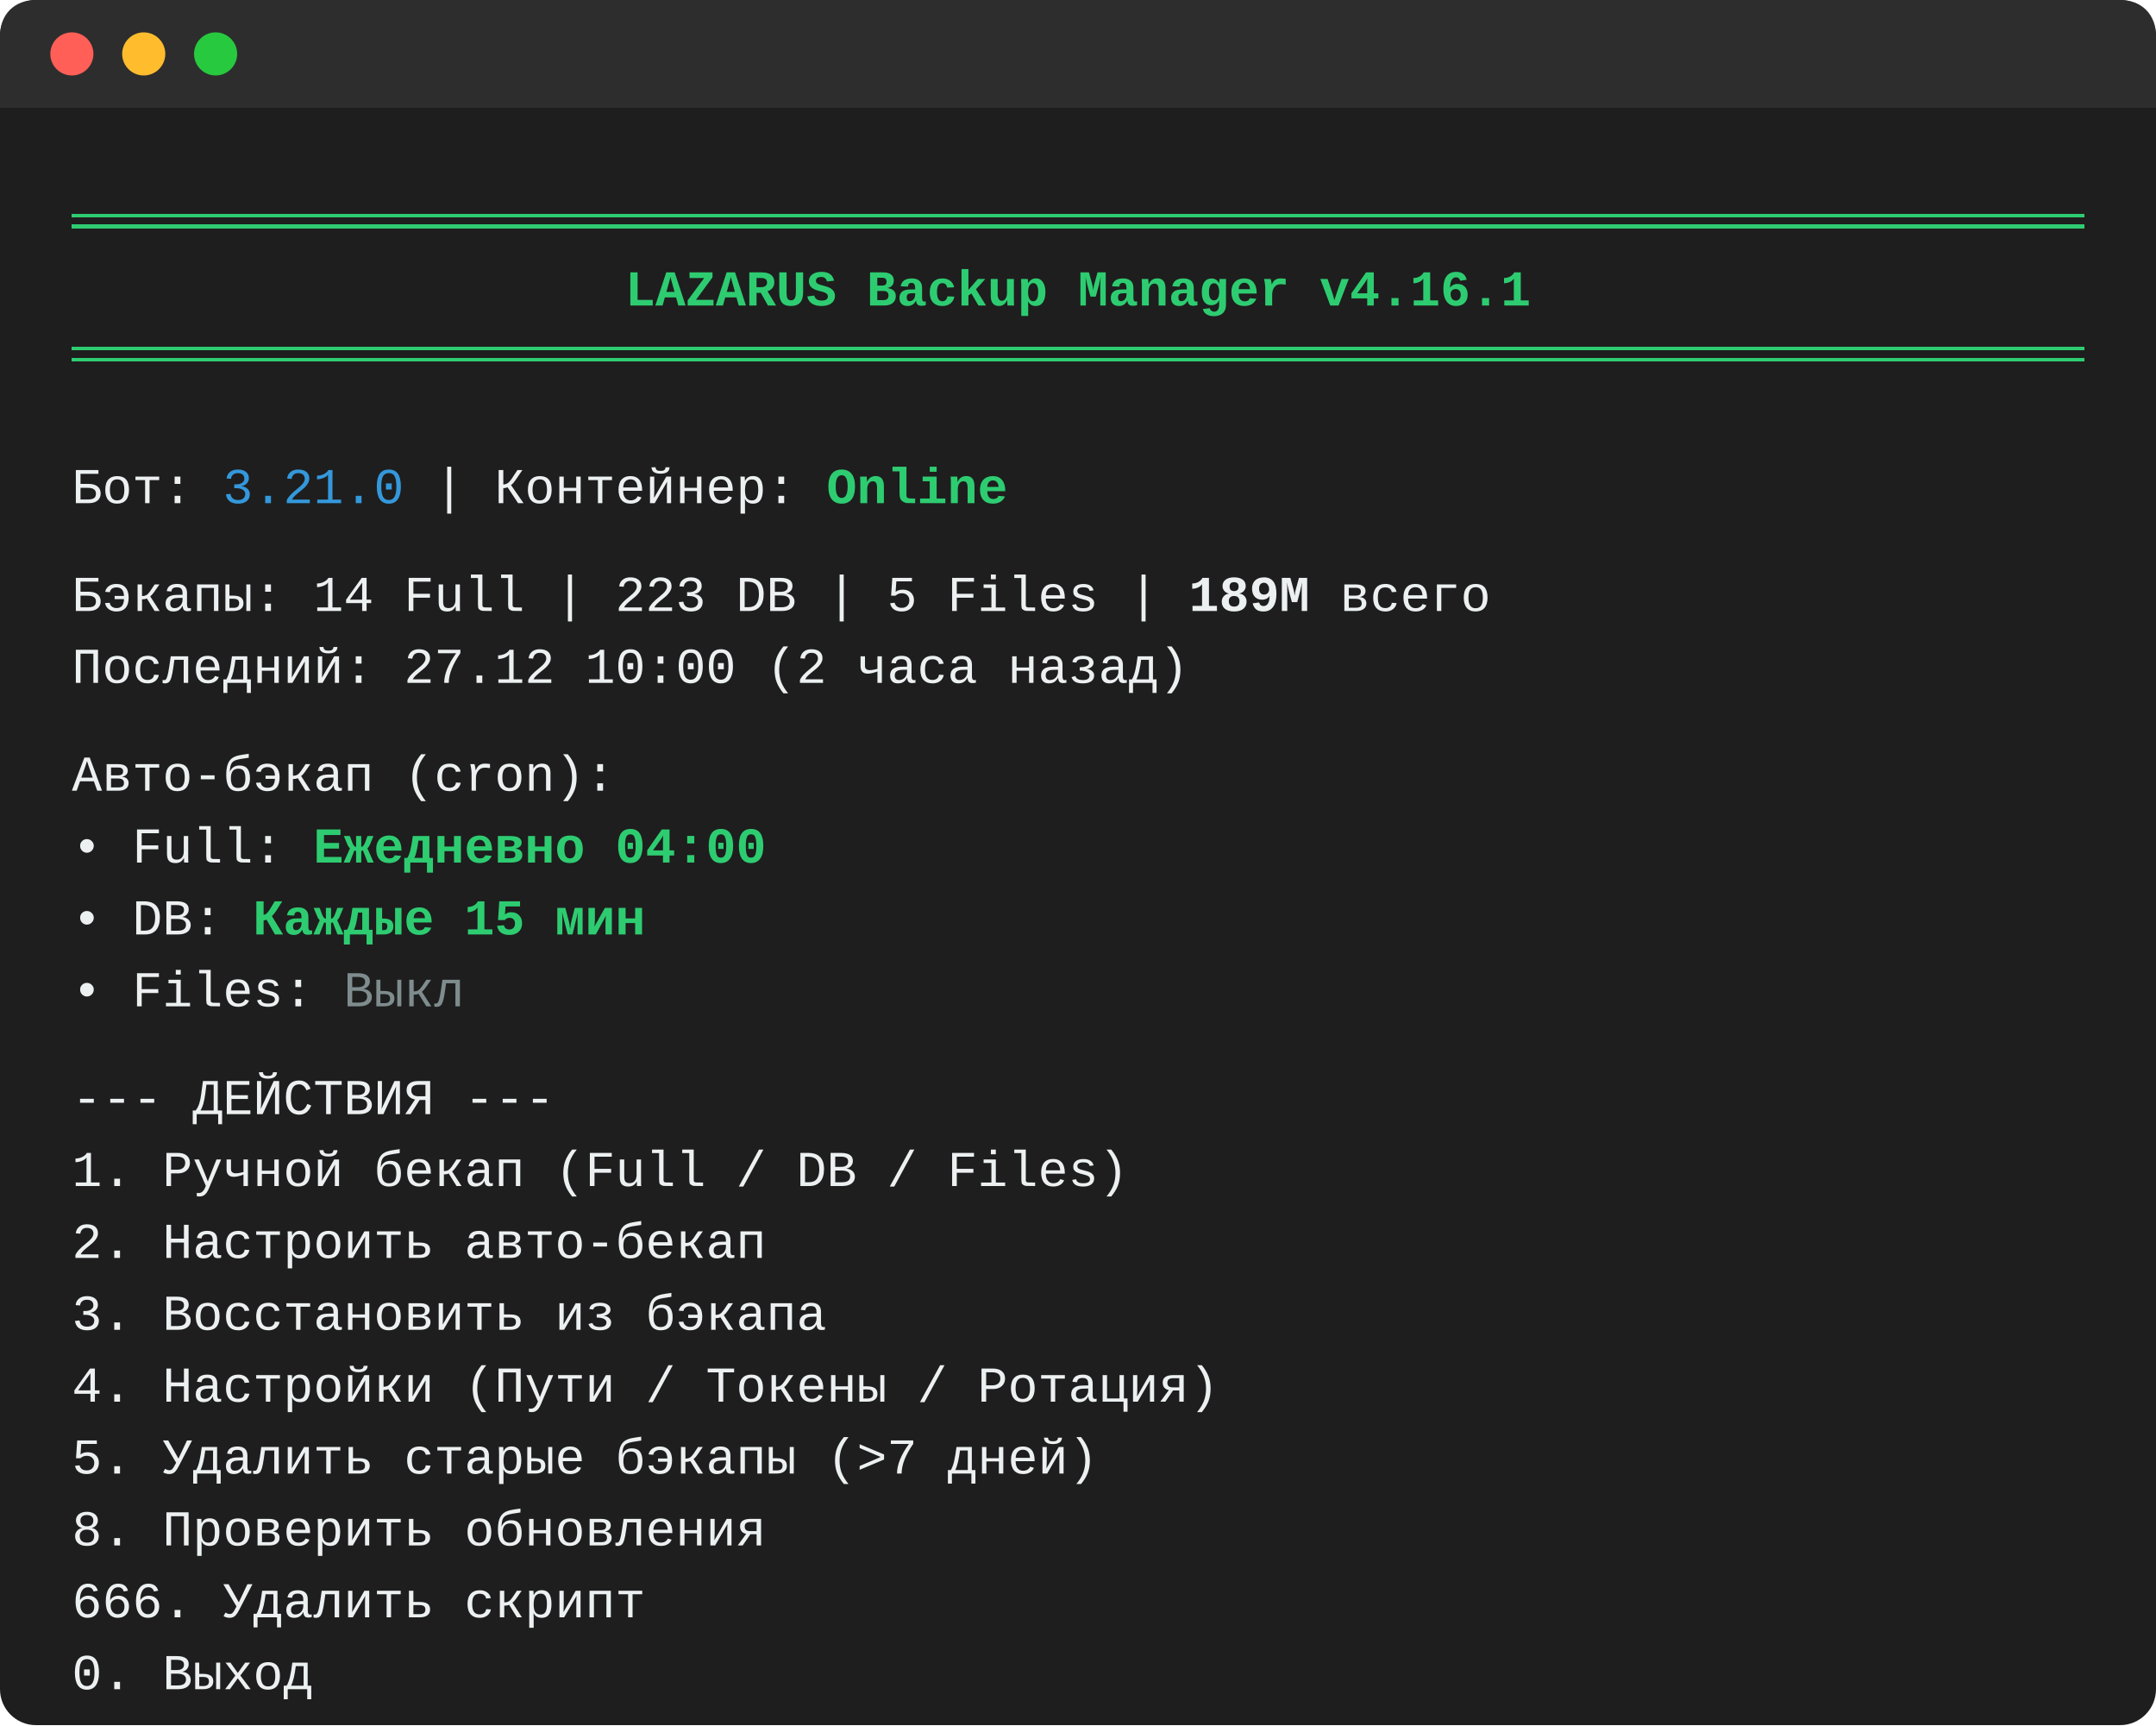
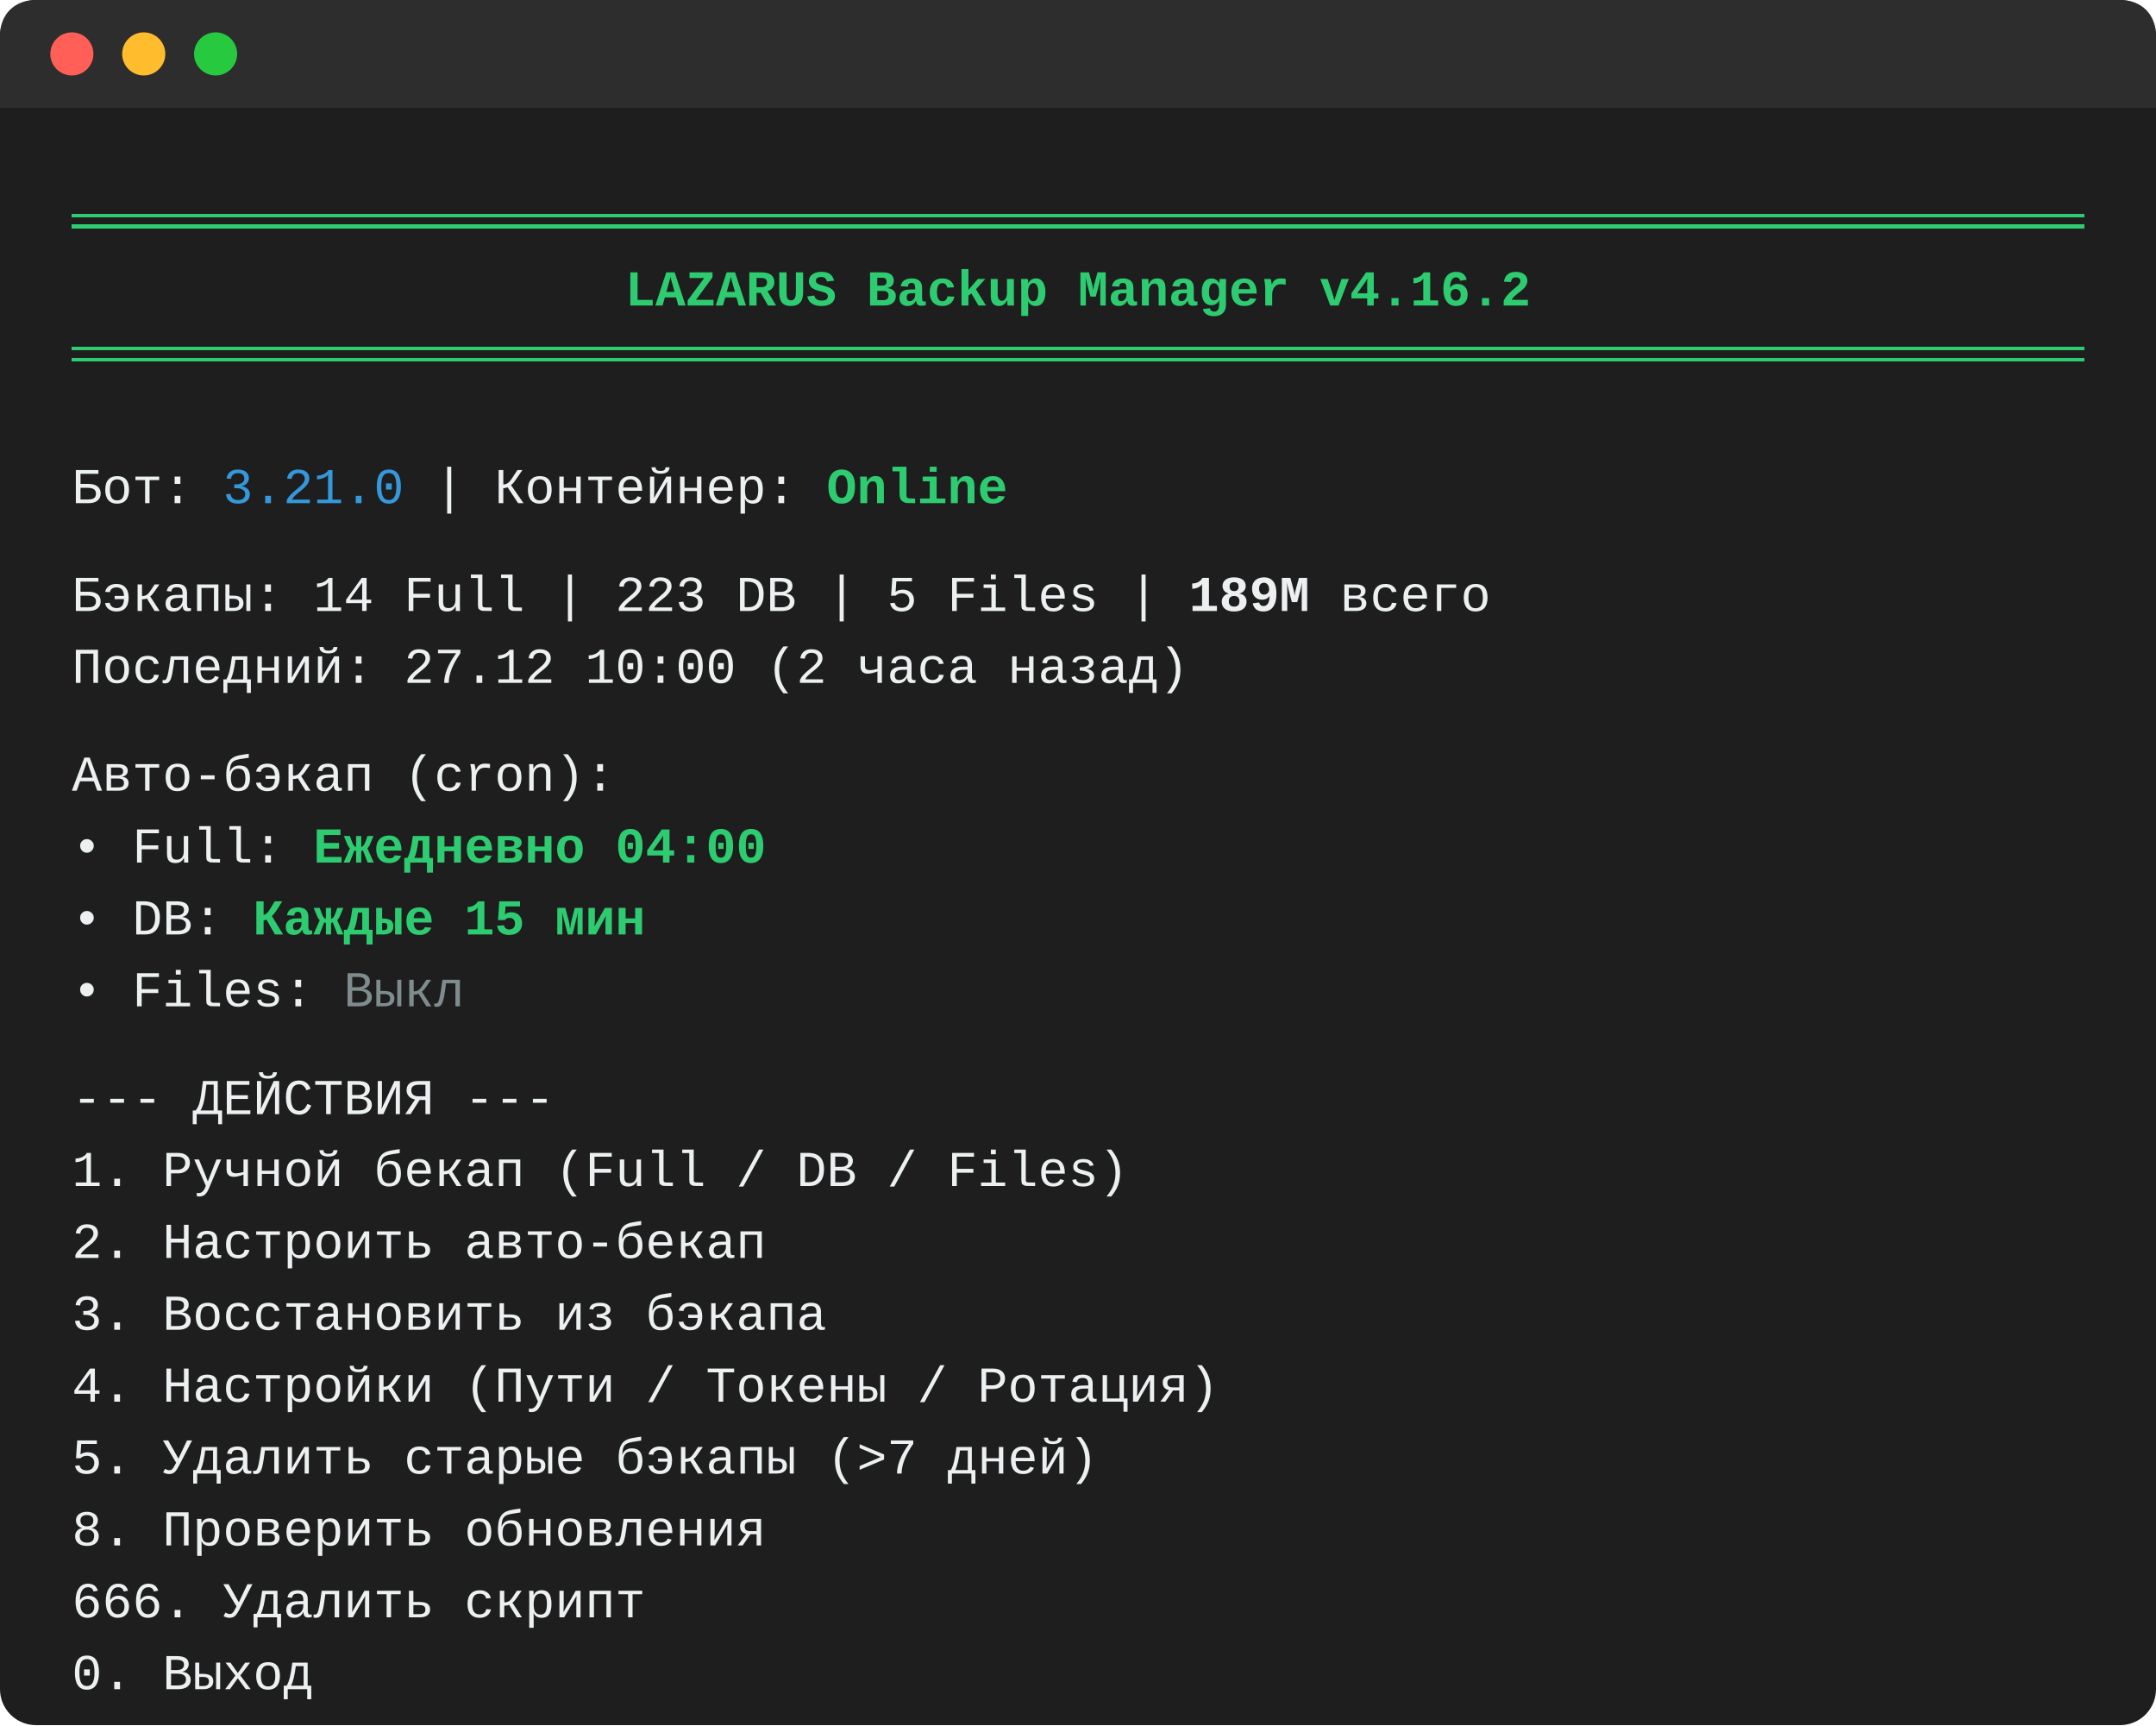
<svg xmlns="http://www.w3.org/2000/svg" width="600" height="480" viewBox="0 0 600 480">
  <style>
    .bg { fill: #1e1e1e; }
    .text { font-family: Consolas, 'Courier New', monospace; font-size: 14px; fill: #ecf0f1; white-space: pre; }
    .green { fill: #2ecc71; font-weight: bold; }
    .cyan { fill: #3498db; }
    .red { fill: #e74c3c; }
    .gray { fill: #7f8c8d; }
    .bold { font-weight: bold; }
    .window-header { fill: #2d2d2d; }
    .dot-red { fill: #ff5f56; }
    .dot-yellow { fill: #ffbd2e; }
    .dot-green { fill: #27c93f; }
    .line-stroke { stroke: #2ecc71; stroke-width: 1; }
  </style>
  <rect x="0" y="0" width="600" height="480" rx="10" ry="10" class="bg" />
  <path d="M0 10 C0 4 4 0 10 0 L590 0 C596 0 600 4 600 10 L600 30 L0 30 Z" class="window-header" />
  <circle cx="20" cy="15" r="6" class="dot-red" />
  <circle cx="40" cy="15" r="6" class="dot-yellow" />
  <circle cx="60" cy="15" r="6" class="dot-green" />
  <path d="M20 60 L580 60 M20 63 L580 63" class="line-stroke" shape-rendering="crispEdges" />
-   <text x="300" y="85" text-anchor="middle" class="text green bold">LAZARUS Backup Manager v4.16.1</text>
+   <text x="300" y="85" text-anchor="middle" class="text green bold">LAZARUS Backup Manager v4.16.2</text>
  <path d="M20 97 L580 97 M20 100 L580 100" class="line-stroke" shape-rendering="crispEdges" />
  <text x="20" y="140" class="text">
    <tspan>Бот: <tspan class="cyan">3.21.0</tspan> | Контейнер: <tspan class="green">Online</tspan>
    </tspan>
    <tspan x="20" dy="30">Бэкапы: 14 Full | 223 DB | 5 Files | <tspan class="bold">189M</tspan> всего</tspan>
    <tspan x="20" dy="20">Последний: 27.12 10:00 (2 часа назад)</tspan>
    <tspan x="20" dy="30">Авто-бэкап (cron):</tspan>
    <tspan x="20" dy="20"> • Full:  <tspan class="green">Ежедневно 04:00</tspan>
    </tspan>
    <tspan x="20" dy="20"> • DB:    <tspan class="green">Каждые 15 мин</tspan>
    </tspan>
    <tspan x="20" dy="20"> • Files: <tspan class="gray">Выкл</tspan>
    </tspan>
    <tspan x="20" dy="30"> --- ДЕЙСТВИЯ ---</tspan>
    <tspan x="20" dy="20"> 1. Ручной бекап (Full / DB / Files)</tspan>
    <tspan x="20" dy="20"> 2. Настроить авто-бекап</tspan>
    <tspan x="20" dy="20"> 3. Восстановить из бэкапа</tspan>
    <tspan x="20" dy="20"> 4. Настройки (Пути / Токены / Ротация)</tspan>
    <tspan x="20" dy="20"> 5. Удалить старые бэкапы (&gt;7 дней)</tspan>
    <tspan x="20" dy="20"> 8. Проверить обновления</tspan>
    <tspan x="20" dy="20"> 666. Удалить скрипт</tspan>
    <tspan x="20" dy="20"> 0. Выход</tspan>
    <tspan x="20" dy="30">Ваш выбор &gt; <tspan class="green">_</tspan>
    </tspan>
  </text>
</svg>
